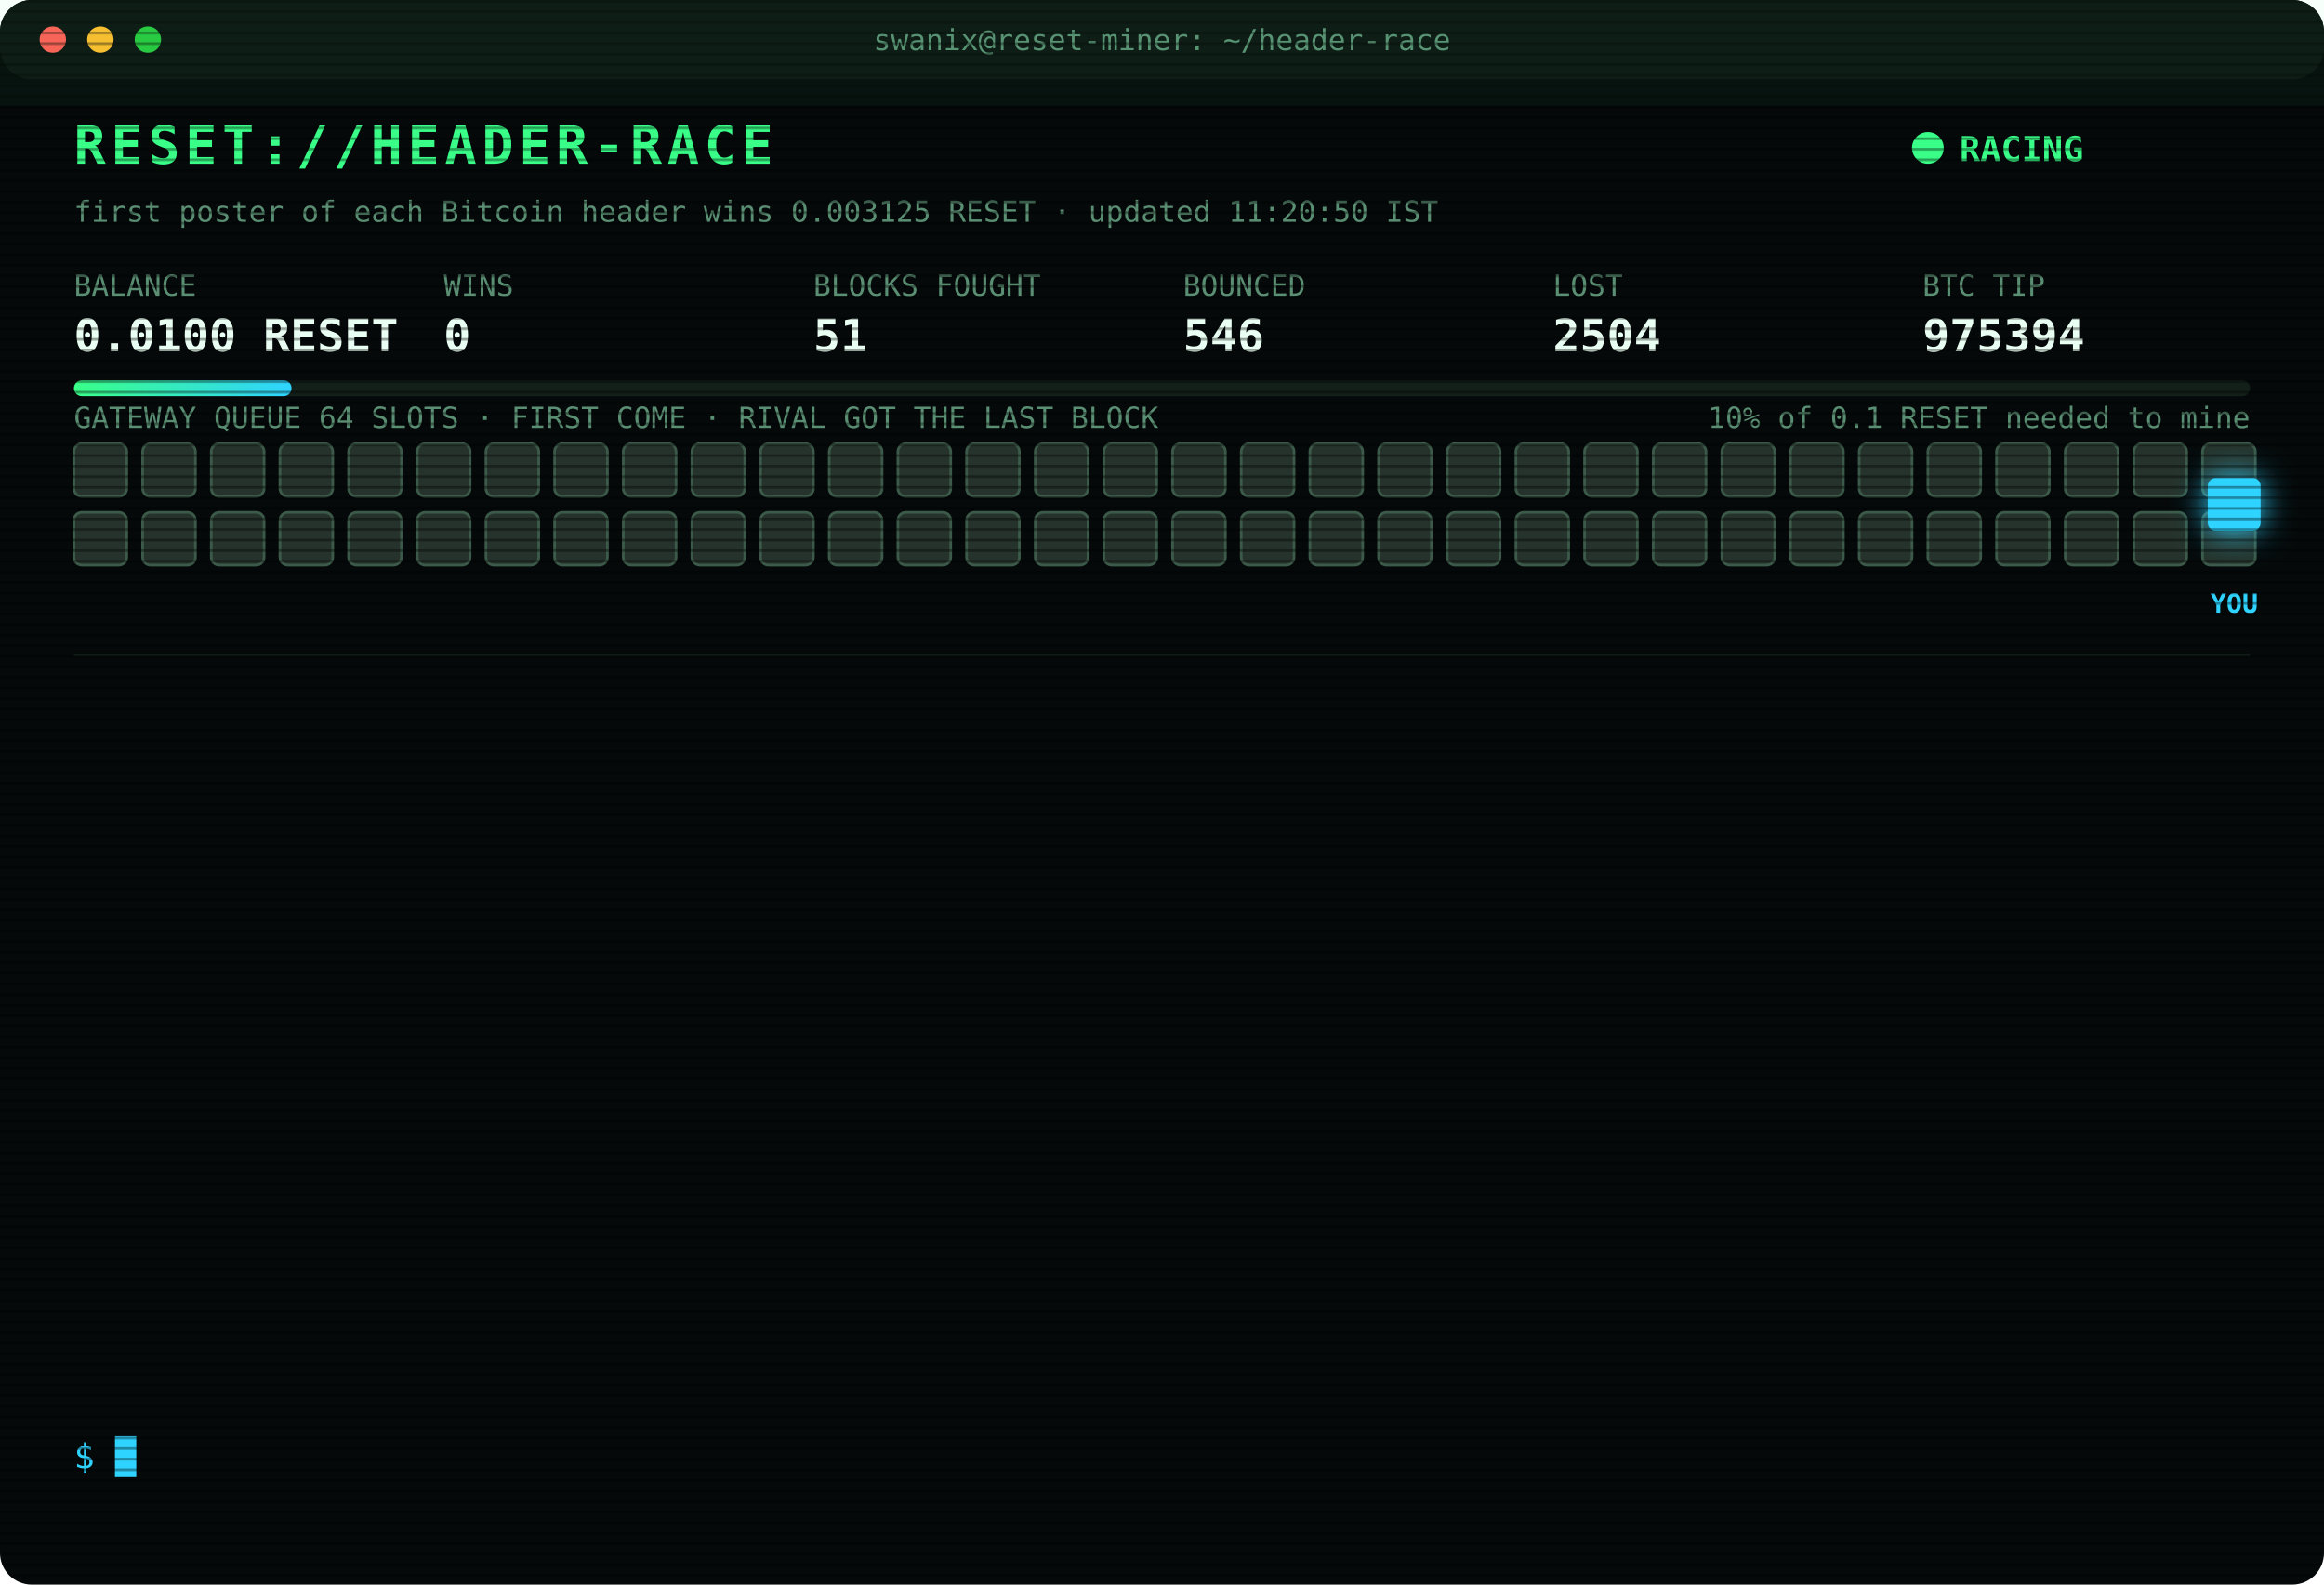
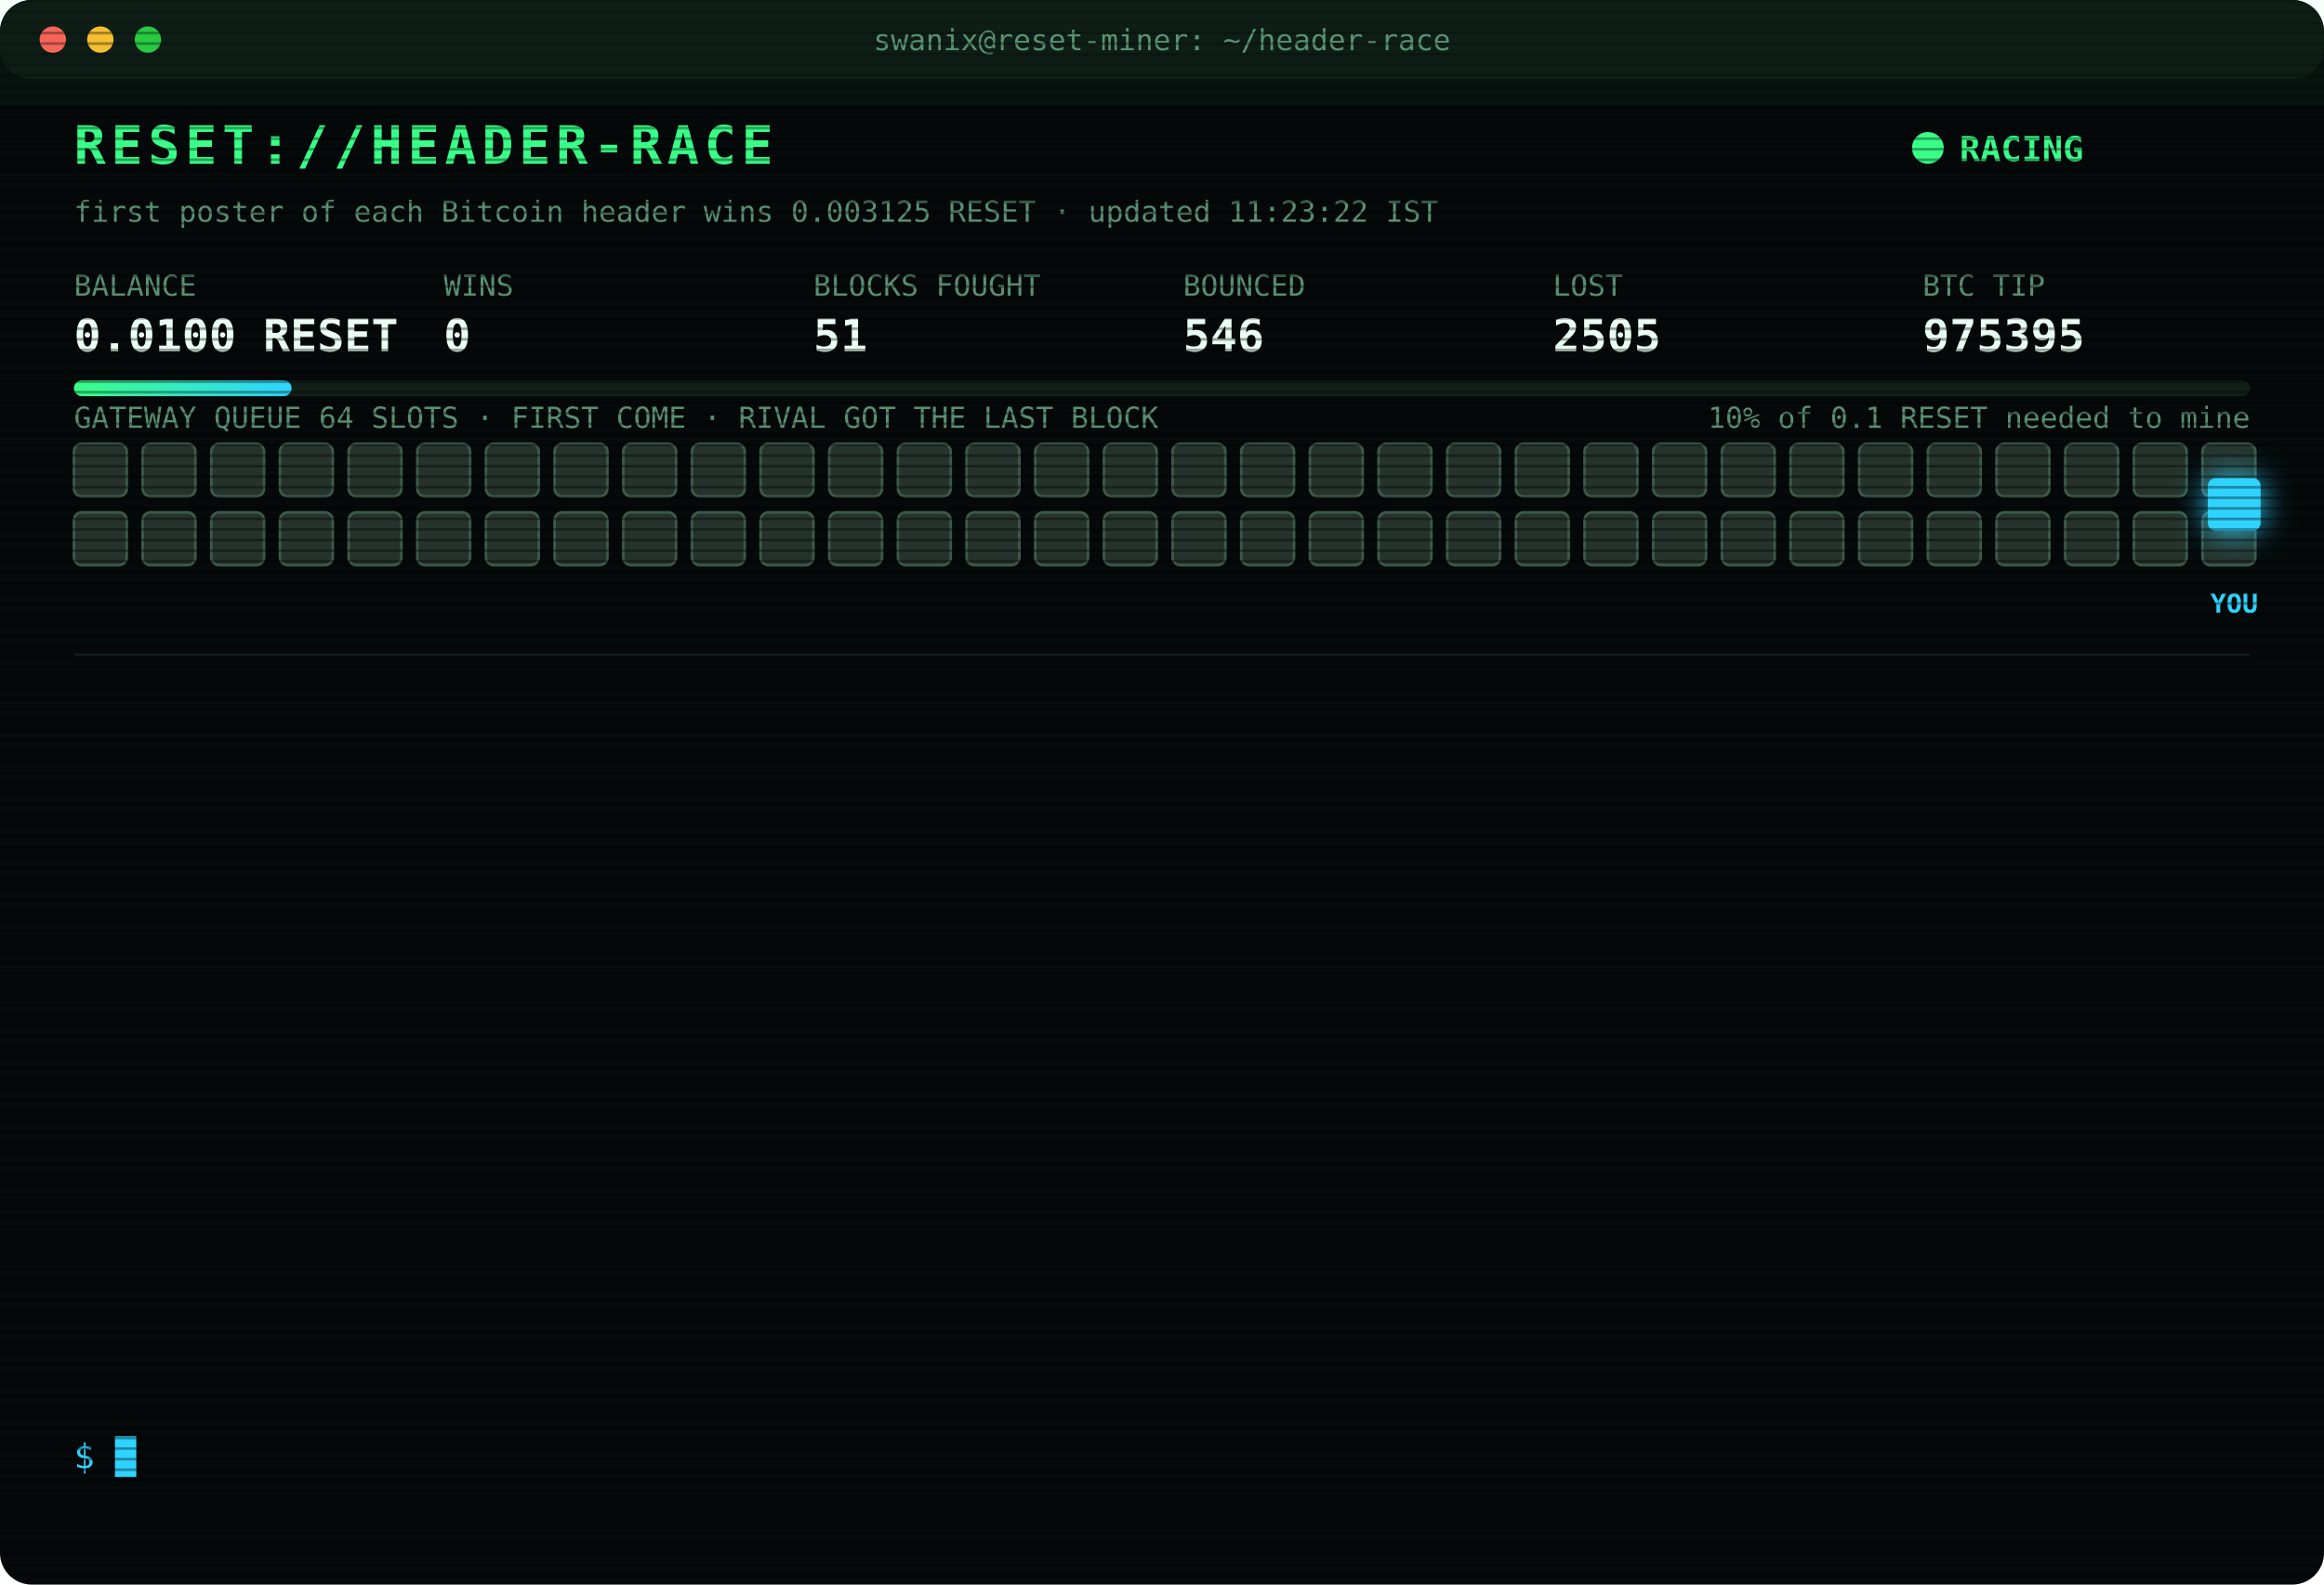
<svg xmlns="http://www.w3.org/2000/svg" width="880" height="600" viewBox="0 0 880 600" font-family="ui-monospace,SFMono-Regular,Menlo,Consolas,monospace">
  <style>
text{font-size:13px;fill:#7CFFB2}
.title{font-size:20px;font-weight:700;fill:#39FF88;letter-spacing:2px;animation:glitch 3s infinite steps(1)}
.sub{fill:#2fd3ff}.k{fill:#5a8f73;font-size:11px}.v{font-size:17px;font-weight:700;fill:#eafff3}
.ts{fill:#3f6b56}.boot{fill:#2fd3ff}.dim{fill:#5a8f73}.bad{fill:#ff4d6d}.warn{fill:#ffd23f}.mag{fill:#ff5cf0}.win{fill:#39FF88;font-weight:700}
.tag{font-size:10px;fill:#2fd3ff;font-weight:700}
.rival{fill:#26332c;stroke:#3c5a49;animation:jam 1.2s infinite alternate}
.idle{fill:#141c18;stroke:#22302a;animation:breathe 4s infinite}
.me{fill:#2fd3ff;filter:drop-shadow(0 0 6px #2fd3ff)}
.hover{animation:nudge 1.1s infinite ease-in-out}.bounce{animation:kick 1.4s infinite}
.ln{opacity:0;animation:in .4s forwards}
.cur{animation:blink 1s infinite steps(1)}
.scan{animation:scan 6s infinite linear}
.led{animation:blink 1.4s infinite}
@keyframes in{from{opacity:0;transform:translateX(-6px)}to{opacity:1;transform:none}}
@keyframes blink{50%{opacity:0}}
@keyframes jam{to{fill:#33463b}}
@keyframes breathe{50%{opacity:.4}}
@keyframes nudge{50%{transform:translateX(-10px)}}
@keyframes kick{0%,100%{transform:none}30%{transform:translateX(-14px)}55%{transform:translateX(10px) translateY(-6px)}}
@keyframes glitch{0%,92%{transform:none}93%{transform:translateX(2px);fill:#ff4d6d}95%{transform:translateX(-2px);fill:#2fd3ff}97%{transform:none}}
@keyframes scan{from{transform:translateY(-40px)}to{transform:translateY(600px)}}
</style>
  <defs>
    <pattern id="sl" width="4" height="4" patternUnits="userSpaceOnUse">
      <rect width="4" height="1" fill="#000" opacity=".35" />
    </pattern>
    <linearGradient id="bar">
      <stop offset="0" stop-color="#39FF88" />
      <stop offset="1" stop-color="#2fd3ff" />
    </linearGradient>
  </defs>
  <rect width="880" height="600" rx="12" fill="#05090a" />
  <rect width="880" height="30" rx="12" fill="#0d1512" />
  <circle cx="20" cy="15" r="5" fill="#ff5f57" />
  <circle cx="38" cy="15" r="5" fill="#febc2e" />
  <circle cx="56" cy="15" r="5" fill="#28c840" />
  <text x="440" y="19" text-anchor="middle" class="k">swanix@reset-miner: ~/header-race</text>
  <text x="28" y="62" class="title">RESET://HEADER-RACE</text>
  <circle class="led" cx="730" cy="56" r="6" fill="#39FF88" />
  <text x="742" y="61" class="win">RACING</text>
-   <text x="28" y="84" class="k">first poster of each Bitcoin header wins 0.003125 RESET · updated 11:20:50 IST</text>
+   <text x="28" y="84" class="k">first poster of each Bitcoin header wins 0.003125 RESET · updated 11:23:22 IST</text>
  <text x="28" y="112" class="k">BALANCE</text>
  <text x="28" y="133" class="v">0.0100 RESET</text>
  <text x="168" y="112" class="k">WINS</text>
  <text x="168" y="133" class="v">0</text>
  <text x="308" y="112" class="k">BLOCKS FOUGHT</text>
  <text x="308" y="133" class="v">51</text>
  <text x="448" y="112" class="k">BOUNCED</text>
  <text x="448" y="133" class="v">546</text>
  <text x="588" y="112" class="k">LOST</text>
-   <text x="588" y="133" class="v">2504</text>
+   <text x="588" y="133" class="v">2505</text>
  <text x="728" y="112" class="k">BTC TIP</text>
-   <text x="728" y="133" class="v">975394</text>
+   <text x="728" y="133" class="v">975395</text>
  <rect x="28" y="144" width="824" height="6" rx="3" fill="#13201a" />
  <rect x="28" y="144" width="82.4" height="6" rx="3" fill="url(#bar)" />
  <text x="852" y="162" text-anchor="end" class="k">10% of 0.1 RESET needed to mine</text>
  <text x="28" y="162" class="k">GATEWAY QUEUE 64 SLOTS · FIRST COME · RIVAL GOT THE LAST BLOCK</text>
  <rect class="rival" x="28" y="168" width="20" height="20" rx="3" style="animation-delay:0.00s" />
  <rect class="rival" x="54" y="168" width="20" height="20" rx="3" style="animation-delay:0.05s" />
  <rect class="rival" x="80" y="168" width="20" height="20" rx="3" style="animation-delay:0.10s" />
  <rect class="rival" x="106" y="168" width="20" height="20" rx="3" style="animation-delay:0.15s" />
  <rect class="rival" x="132" y="168" width="20" height="20" rx="3" style="animation-delay:0.20s" />
  <rect class="rival" x="158" y="168" width="20" height="20" rx="3" style="animation-delay:0.25s" />
  <rect class="rival" x="184" y="168" width="20" height="20" rx="3" style="animation-delay:0.30s" />
  <rect class="rival" x="210" y="168" width="20" height="20" rx="3" style="animation-delay:0.35s" />
  <rect class="rival" x="236" y="168" width="20" height="20" rx="3" style="animation-delay:0.40s" />
  <rect class="rival" x="262" y="168" width="20" height="20" rx="3" style="animation-delay:0.45s" />
  <rect class="rival" x="288" y="168" width="20" height="20" rx="3" style="animation-delay:0.50s" />
  <rect class="rival" x="314" y="168" width="20" height="20" rx="3" style="animation-delay:0.55s" />
  <rect class="rival" x="340" y="168" width="20" height="20" rx="3" style="animation-delay:0.60s" />
  <rect class="rival" x="366" y="168" width="20" height="20" rx="3" style="animation-delay:0.65s" />
  <rect class="rival" x="392" y="168" width="20" height="20" rx="3" style="animation-delay:0.70s" />
  <rect class="rival" x="418" y="168" width="20" height="20" rx="3" style="animation-delay:0.75s" />
  <rect class="rival" x="444" y="168" width="20" height="20" rx="3" style="animation-delay:0.80s" />
  <rect class="rival" x="470" y="168" width="20" height="20" rx="3" style="animation-delay:0.85s" />
  <rect class="rival" x="496" y="168" width="20" height="20" rx="3" style="animation-delay:0.90s" />
  <rect class="rival" x="522" y="168" width="20" height="20" rx="3" style="animation-delay:0.95s" />
  <rect class="rival" x="548" y="168" width="20" height="20" rx="3" style="animation-delay:1.00s" />
  <rect class="rival" x="574" y="168" width="20" height="20" rx="3" style="animation-delay:1.05s" />
  <rect class="rival" x="600" y="168" width="20" height="20" rx="3" style="animation-delay:1.10s" />
  <rect class="rival" x="626" y="168" width="20" height="20" rx="3" style="animation-delay:1.15s" />
  <rect class="rival" x="652" y="168" width="20" height="20" rx="3" style="animation-delay:1.20s" />
  <rect class="rival" x="678" y="168" width="20" height="20" rx="3" style="animation-delay:1.25s" />
  <rect class="rival" x="704" y="168" width="20" height="20" rx="3" style="animation-delay:1.30s" />
  <rect class="rival" x="730" y="168" width="20" height="20" rx="3" style="animation-delay:1.35s" />
  <rect class="rival" x="756" y="168" width="20" height="20" rx="3" style="animation-delay:1.40s" />
  <rect class="rival" x="782" y="168" width="20" height="20" rx="3" style="animation-delay:1.45s" />
  <rect class="rival" x="808" y="168" width="20" height="20" rx="3" style="animation-delay:1.50s" />
  <rect class="rival" x="834" y="168" width="20" height="20" rx="3" style="animation-delay:1.55s" />
  <rect class="rival" x="28" y="194" width="20" height="20" rx="3" style="animation-delay:1.60s" />
  <rect class="rival" x="54" y="194" width="20" height="20" rx="3" style="animation-delay:1.65s" />
  <rect class="rival" x="80" y="194" width="20" height="20" rx="3" style="animation-delay:1.70s" />
  <rect class="rival" x="106" y="194" width="20" height="20" rx="3" style="animation-delay:1.75s" />
  <rect class="rival" x="132" y="194" width="20" height="20" rx="3" style="animation-delay:1.80s" />
  <rect class="rival" x="158" y="194" width="20" height="20" rx="3" style="animation-delay:1.85s" />
  <rect class="rival" x="184" y="194" width="20" height="20" rx="3" style="animation-delay:1.90s" />
  <rect class="rival" x="210" y="194" width="20" height="20" rx="3" style="animation-delay:1.95s" />
  <rect class="rival" x="236" y="194" width="20" height="20" rx="3" style="animation-delay:2.00s" />
  <rect class="rival" x="262" y="194" width="20" height="20" rx="3" style="animation-delay:2.05s" />
  <rect class="rival" x="288" y="194" width="20" height="20" rx="3" style="animation-delay:2.10s" />
  <rect class="rival" x="314" y="194" width="20" height="20" rx="3" style="animation-delay:2.15s" />
  <rect class="rival" x="340" y="194" width="20" height="20" rx="3" style="animation-delay:2.20s" />
  <rect class="rival" x="366" y="194" width="20" height="20" rx="3" style="animation-delay:2.25s" />
  <rect class="rival" x="392" y="194" width="20" height="20" rx="3" style="animation-delay:2.30s" />
  <rect class="rival" x="418" y="194" width="20" height="20" rx="3" style="animation-delay:2.35s" />
  <rect class="rival" x="444" y="194" width="20" height="20" rx="3" style="animation-delay:2.40s" />
  <rect class="rival" x="470" y="194" width="20" height="20" rx="3" style="animation-delay:2.45s" />
  <rect class="rival" x="496" y="194" width="20" height="20" rx="3" style="animation-delay:2.50s" />
  <rect class="rival" x="522" y="194" width="20" height="20" rx="3" style="animation-delay:2.55s" />
  <rect class="rival" x="548" y="194" width="20" height="20" rx="3" style="animation-delay:2.60s" />
  <rect class="rival" x="574" y="194" width="20" height="20" rx="3" style="animation-delay:2.65s" />
  <rect class="rival" x="600" y="194" width="20" height="20" rx="3" style="animation-delay:2.70s" />
  <rect class="rival" x="626" y="194" width="20" height="20" rx="3" style="animation-delay:2.75s" />
  <rect class="rival" x="652" y="194" width="20" height="20" rx="3" style="animation-delay:2.80s" />
  <rect class="rival" x="678" y="194" width="20" height="20" rx="3" style="animation-delay:2.85s" />
  <rect class="rival" x="704" y="194" width="20" height="20" rx="3" style="animation-delay:2.90s" />
  <rect class="rival" x="730" y="194" width="20" height="20" rx="3" style="animation-delay:2.95s" />
  <rect class="rival" x="756" y="194" width="20" height="20" rx="3" style="animation-delay:3.00s" />
  <rect class="rival" x="782" y="194" width="20" height="20" rx="3" style="animation-delay:3.05s" />
  <rect class="rival" x="808" y="194" width="20" height="20" rx="3" style="animation-delay:3.10s" />
  <rect class="rival" x="834" y="194" width="20" height="20" rx="3" style="animation-delay:3.15s" />
  <g class="hover">
    <rect class="me" x="836" y="181" width="20" height="20" rx="3" />
    <text class="tag" x="846" y="232" text-anchor="middle">YOU</text>
  </g>
  <line x1="28" x2="852" y1="248" y2="248" stroke="#13201a" />
  <g class="ln" style="animation-delay:0.40s">
-     <text x="28" y="270" class="ts">08:34:05</text>
-     <text x="104" y="270" class="bad">[LOST] #975381 taken by a rival miner</text>
+     <text x="28" y="270" class="ts">09:00:59</text>
+     <text x="104" y="270" class="bad">[LOST] #975382 taken by a rival miner</text>
  </g>
  <g class="ln" style="animation-delay:0.65s">
-     <text x="28" y="292" class="ts">09:00:59</text>
-     <text x="104" y="292" class="bad">[LOST] #975382 taken by a rival miner</text>
+     <text x="28" y="292" class="ts">09:22:51</text>
+     <text x="104" y="292" class="bad">[LOST] #975383 taken by a rival miner</text>
  </g>
  <g class="ln" style="animation-delay:0.90s">
-     <text x="28" y="314" class="ts">09:22:51</text>
-     <text x="104" y="314" class="bad">[LOST] #975383 taken by a rival miner</text>
+     <text x="28" y="314" class="ts">09:31:48</text>
+     <text x="104" y="314" class="bad">[LOST] #975384 taken by a rival miner</text>
  </g>
  <g class="ln" style="animation-delay:1.15s">
-     <text x="28" y="336" class="ts">09:31:48</text>
-     <text x="104" y="336" class="bad">[LOST] #975384 taken by a rival miner</text>
+     <text x="28" y="336" class="ts">09:39:30</text>
+     <text x="104" y="336" class="bad">[LOST] #975385 taken by a rival miner</text>
  </g>
  <g class="ln" style="animation-delay:1.40s">
-     <text x="28" y="358" class="ts">09:39:30</text>
-     <text x="104" y="358" class="bad">[LOST] #975385 taken by a rival miner</text>
+     <text x="28" y="358" class="ts">09:45:24</text>
+     <text x="104" y="358" class="bad">[LOST] #975387 taken by a rival miner</text>
  </g>
  <g class="ln" style="animation-delay:1.65s">
-     <text x="28" y="380" class="ts">09:45:24</text>
-     <text x="104" y="380" class="bad">[LOST] #975387 taken by a rival miner</text>
+     <text x="28" y="380" class="ts">09:46:47</text>
+     <text x="104" y="380" class="bad">[LOST] #975388 taken by a rival miner</text>
  </g>
  <g class="ln" style="animation-delay:1.90s">
-     <text x="28" y="402" class="ts">09:46:47</text>
-     <text x="104" y="402" class="bad">[LOST] #975388 taken by a rival miner</text>
+     <text x="28" y="402" class="ts">10:02:51</text>
+     <text x="104" y="402" class="bad">[LOST] #975389 taken by a rival miner</text>
  </g>
  <g class="ln" style="animation-delay:2.15s">
-     <text x="28" y="424" class="ts">10:02:51</text>
-     <text x="104" y="424" class="bad">[LOST] #975389 taken by a rival miner</text>
+     <text x="28" y="424" class="ts">10:11:57</text>
+     <text x="104" y="424" class="bad">[LOST] #975390 taken by a rival miner</text>
  </g>
  <g class="ln" style="animation-delay:2.40s">
-     <text x="28" y="446" class="ts">10:11:57</text>
-     <text x="104" y="446" class="bad">[LOST] #975390 taken by a rival miner</text>
+     <text x="28" y="446" class="ts">10:49:42</text>
+     <text x="104" y="446" class="bad">[LOST] #975391 taken by a rival miner</text>
  </g>
  <g class="ln" style="animation-delay:2.65s">
-     <text x="28" y="468" class="ts">10:49:42</text>
-     <text x="104" y="468" class="bad">[LOST] #975391 taken by a rival miner</text>
+     <text x="28" y="468" class="ts">10:53:12</text>
+     <text x="104" y="468" class="bad">[LOST] #975392 taken by a rival miner</text>
  </g>
  <g class="ln" style="animation-delay:2.90s">
-     <text x="28" y="490" class="ts">10:53:12</text>
-     <text x="104" y="490" class="bad">[LOST] #975392 taken by a rival miner</text>
+     <text x="28" y="490" class="ts">11:19:01</text>
+     <text x="104" y="490" class="bad">[LOST] #975393 taken by a rival miner</text>
  </g>
  <g class="ln" style="animation-delay:3.15s">
-     <text x="28" y="512" class="ts">11:19:01</text>
-     <text x="104" y="512" class="bad">[LOST] #975393 taken by a rival miner</text>
+     <text x="28" y="512" class="ts">11:20:50</text>
+     <text x="104" y="512" class="bad">[LOST] #975394 taken by a rival miner</text>
  </g>
  <g class="ln" style="animation-delay:3.40s">
-     <text x="28" y="534" class="ts">11:20:50</text>
-     <text x="104" y="534" class="bad">[LOST] #975394 taken by a rival miner</text>
+     <text x="28" y="534" class="ts">11:23:22</text>
+     <text x="104" y="534" class="bad">[LOST] #975395 taken by a rival miner</text>
  </g>
  <text x="28" y="556" class="sub">$ <tspan class="cur">█</tspan>
  </text>
  <rect width="880" height="600" rx="12" fill="url(#sl)" pointer-events="none" />
  <rect class="scan" width="880" height="40" fill="#39FF88" opacity=".04" />
</svg>
